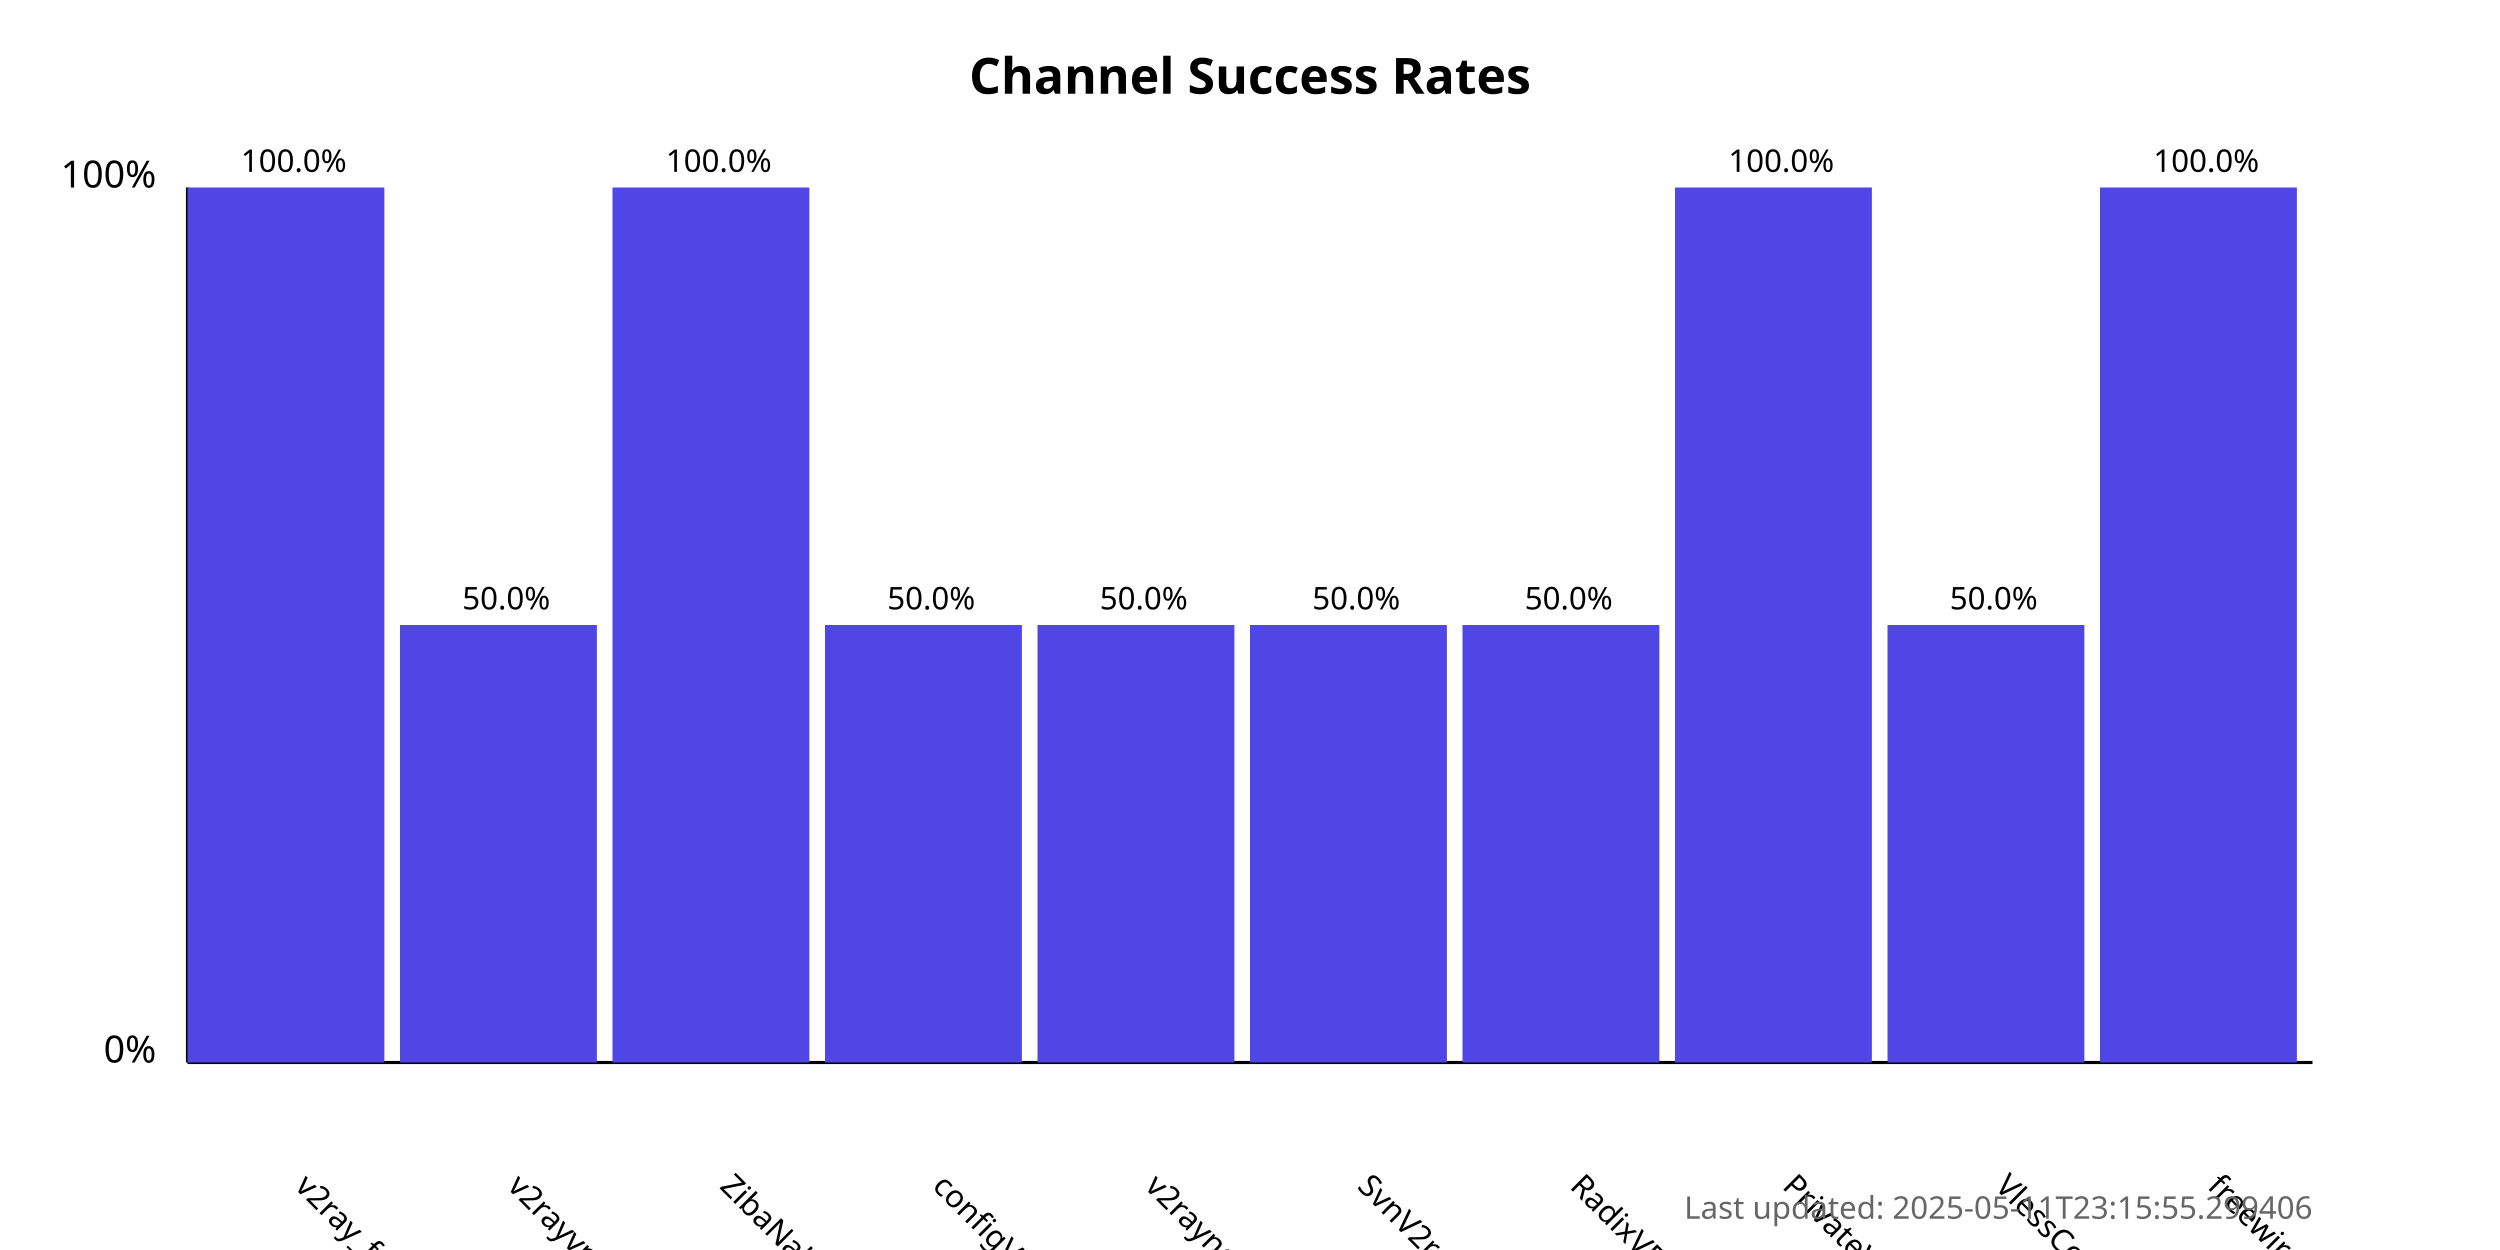
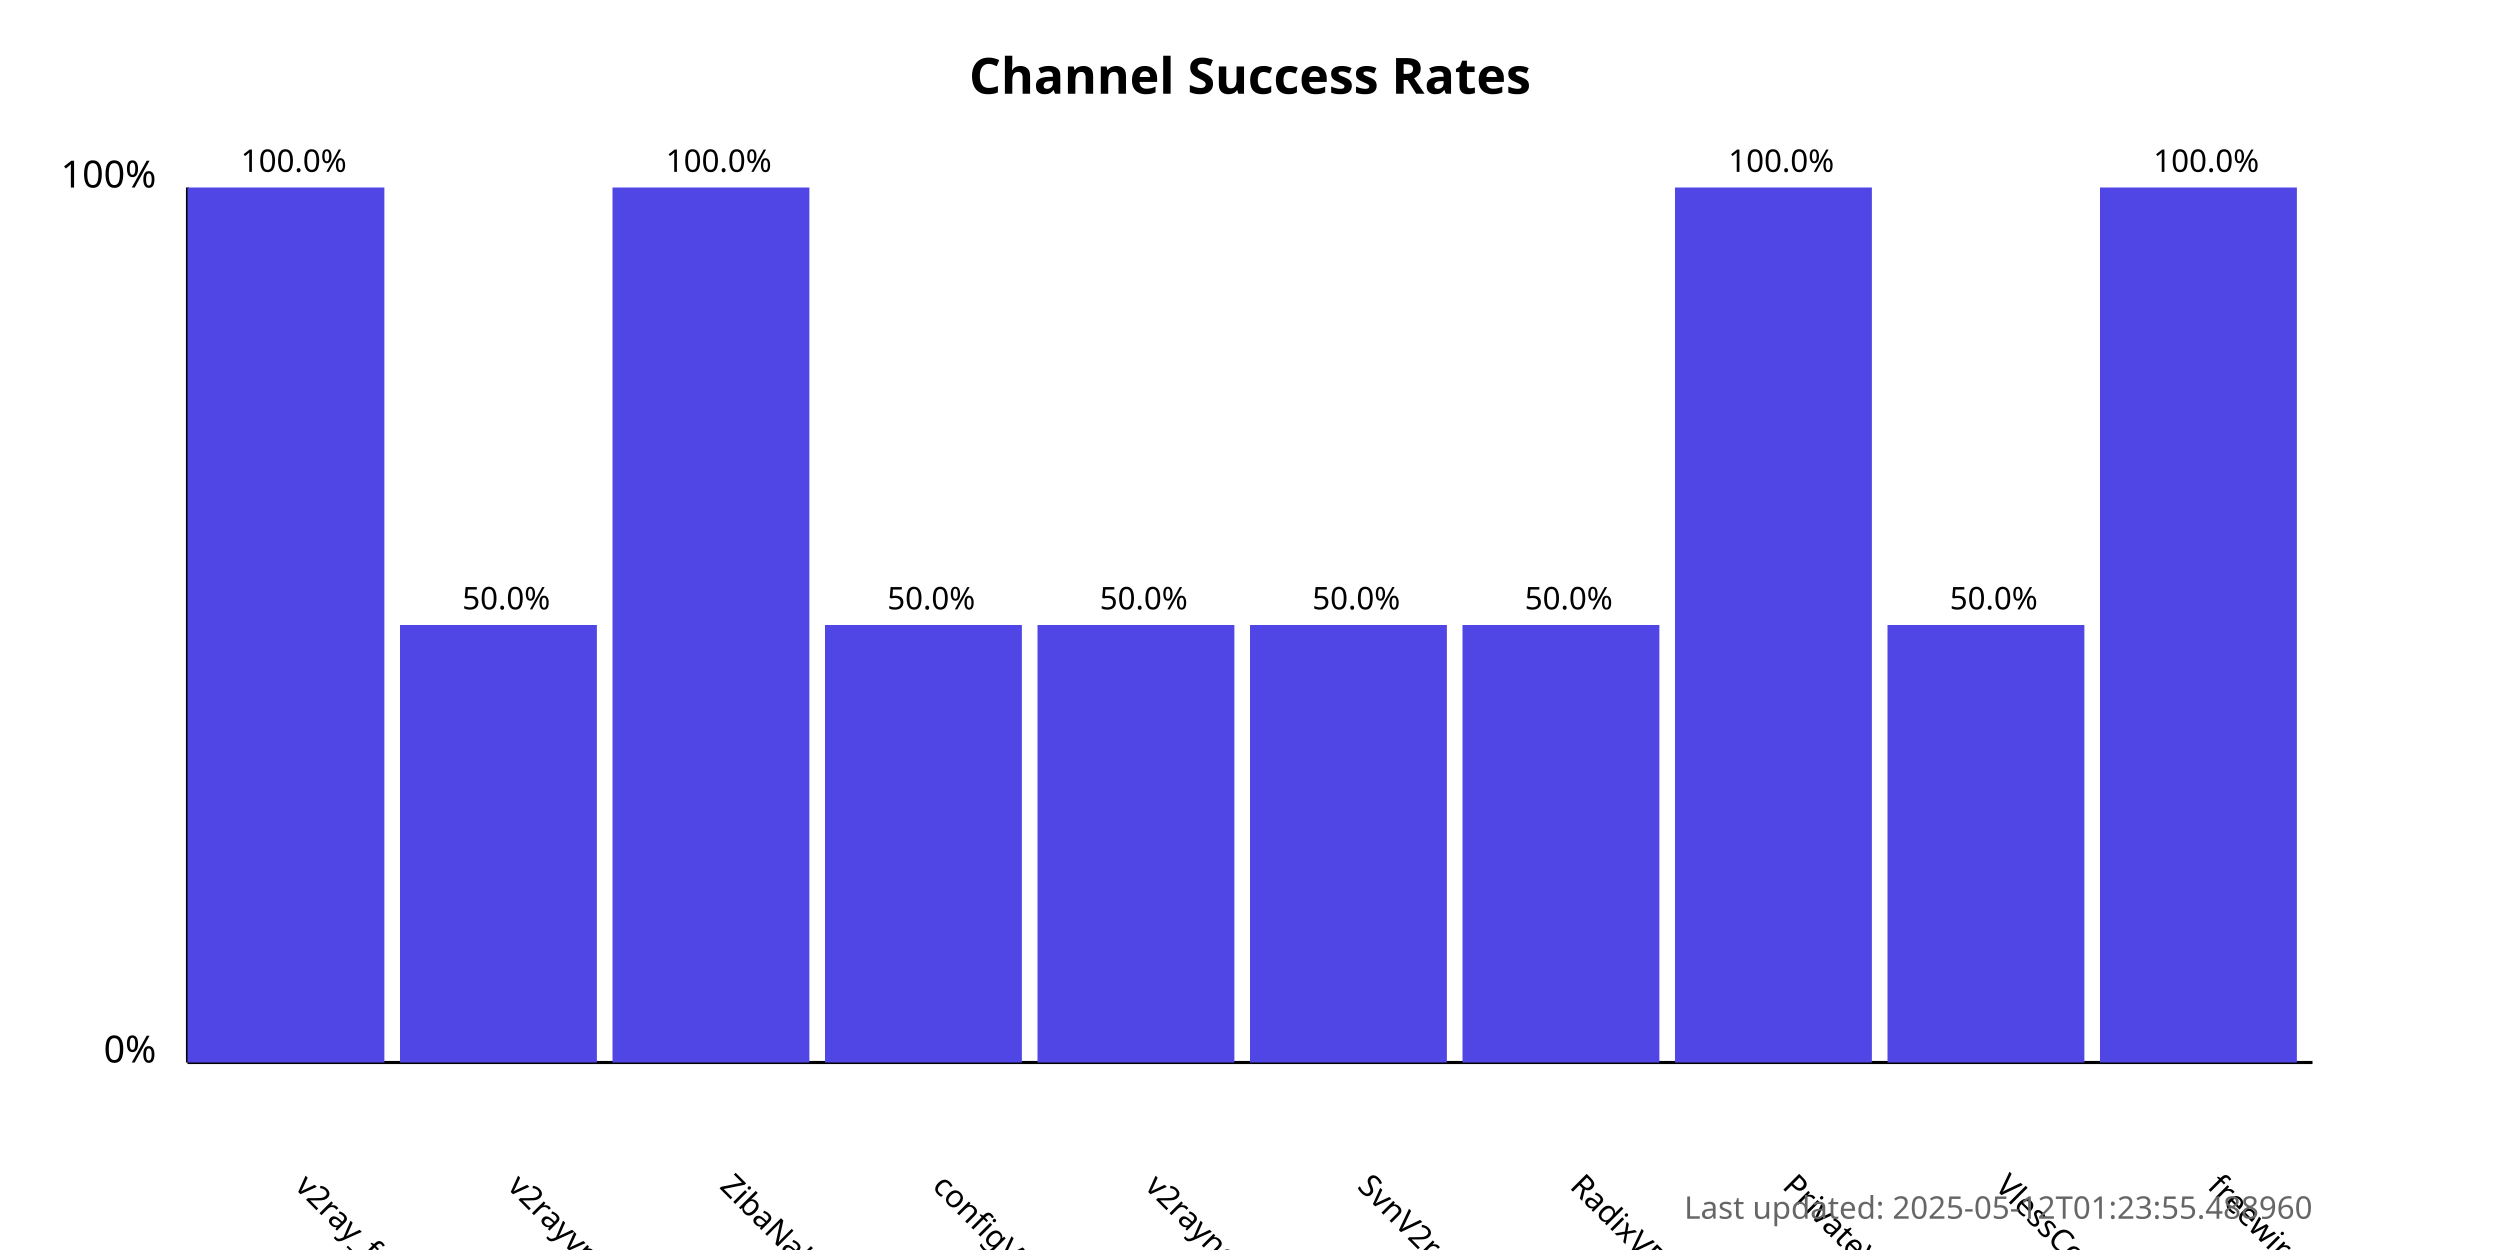
<svg xmlns="http://www.w3.org/2000/svg" width="800" height="400">
  <style>
            .chart-title { font: bold 16px sans-serif; }
            .axis-label { font: 12px sans-serif; }
            .tick-label { font: 10px sans-serif; }
            .bar { fill: #4f46e5; }
            .bar:hover { fill: #6366f1; }
            .timestamp { font: 10px sans-serif; fill: #666; }
        </style>
  <text x="400.0" y="30" text-anchor="middle" class="chart-title">
            Channel Success Rates
        </text>
  <line x1="60" y1="340" x2="60" y2="60" stroke="black" stroke-width="1" />
  <line x1="60" y1="340" x2="740" y2="340" stroke="black" stroke-width="1" />
  <text x="50" y="340" text-anchor="end" class="axis-label">0%</text>
  <text x="50" y="60" text-anchor="end" class="axis-label">100%</text>
  <g>
    <rect x="60" y="60.0" width="63.0" height="280.0" class="bar" />
    <text x="94.0" y="380" transform="rotate(45, 94.0, 380)" text-anchor="start" class="tick-label">
                v2ray_free_conf
            </text>
    <text x="94.0" y="55.0" text-anchor="middle" class="tick-label">
                100.0%
            </text>
  </g>
  <g>
    <rect x="128.0" y="200.0" width="63.0" height="140.0" class="bar" />
    <text x="162.0" y="380" transform="rotate(45, 162.0, 380)" text-anchor="start" class="tick-label">
                v2rayvpno
            </text>
    <text x="162.0" y="195.0" text-anchor="middle" class="tick-label">
                50.0%
            </text>
  </g>
  <g>
    <rect x="196.0" y="60.0" width="63.0" height="280.0" class="bar" />
    <text x="230.0" y="380" transform="rotate(45, 230.0, 380)" text-anchor="start" class="tick-label">
                ZibaNabz
            </text>
    <text x="230.0" y="55.0" text-anchor="middle" class="tick-label">
                100.0%
            </text>
  </g>
  <g>
    <rect x="264.0" y="200.0" width="63.0" height="140.0" class="bar" />
    <text x="298.0" y="380" transform="rotate(45, 298.0, 380)" text-anchor="start" class="tick-label">
                configV2rayForFree
            </text>
    <text x="298.0" y="195.0" text-anchor="middle" class="tick-label">
                50.0%
            </text>
  </g>
  <g>
    <rect x="332.0" y="200.0" width="63.0" height="140.0" class="bar" />
    <text x="366.0" y="380" transform="rotate(45, 366.0, 380)" text-anchor="start" class="tick-label">
                v2rayngvpn
            </text>
    <text x="366.0" y="195.0" text-anchor="middle" class="tick-label">
                50.0%
            </text>
  </g>
  <g>
    <rect x="400.0" y="200.0" width="63.0" height="140.0" class="bar" />
    <text x="434.0" y="380" transform="rotate(45, 434.0, 380)" text-anchor="start" class="tick-label">
                SvnV2ray
            </text>
    <text x="434.0" y="195.0" text-anchor="middle" class="tick-label">
                50.0%
            </text>
  </g>
  <g>
    <rect x="468.0" y="200.0" width="63.0" height="140.0" class="bar" />
    <text x="502.0" y="380" transform="rotate(45, 502.0, 380)" text-anchor="start" class="tick-label">
                RadixVPN
            </text>
    <text x="502.0" y="195.0" text-anchor="middle" class="tick-label">
                50.0%
            </text>
  </g>
  <g>
    <rect x="536.0" y="60.0" width="63.0" height="280.0" class="bar" />
    <text x="570.0" y="380" transform="rotate(45, 570.0, 380)" text-anchor="start" class="tick-label">
                PrivateVPNs
            </text>
    <text x="570.0" y="55.0" text-anchor="middle" class="tick-label">
                100.0%
            </text>
  </g>
  <g>
    <rect x="604.0" y="200.0" width="63.0" height="140.0" class="bar" />
    <text x="638.0" y="380" transform="rotate(45, 638.0, 380)" text-anchor="start" class="tick-label">
                VlessConfig
            </text>
    <text x="638.0" y="195.0" text-anchor="middle" class="tick-label">
                50.0%
            </text>
  </g>
  <g>
    <rect x="672.0" y="60.0" width="63.0" height="280.0" class="bar" />
    <text x="706.0" y="380" transform="rotate(45, 706.0, 380)" text-anchor="start" class="tick-label">
                freewireguard
            </text>
    <text x="706.0" y="55.0" text-anchor="middle" class="tick-label">
                100.0%
            </text>
  </g>
  <text x="740" y="390" text-anchor="end" class="timestamp">
-             Last updated: 2025-05-11T23:15:55.299406
+             Last updated: 2025-05-12T01:23:55.488960
        </text>
</svg>
